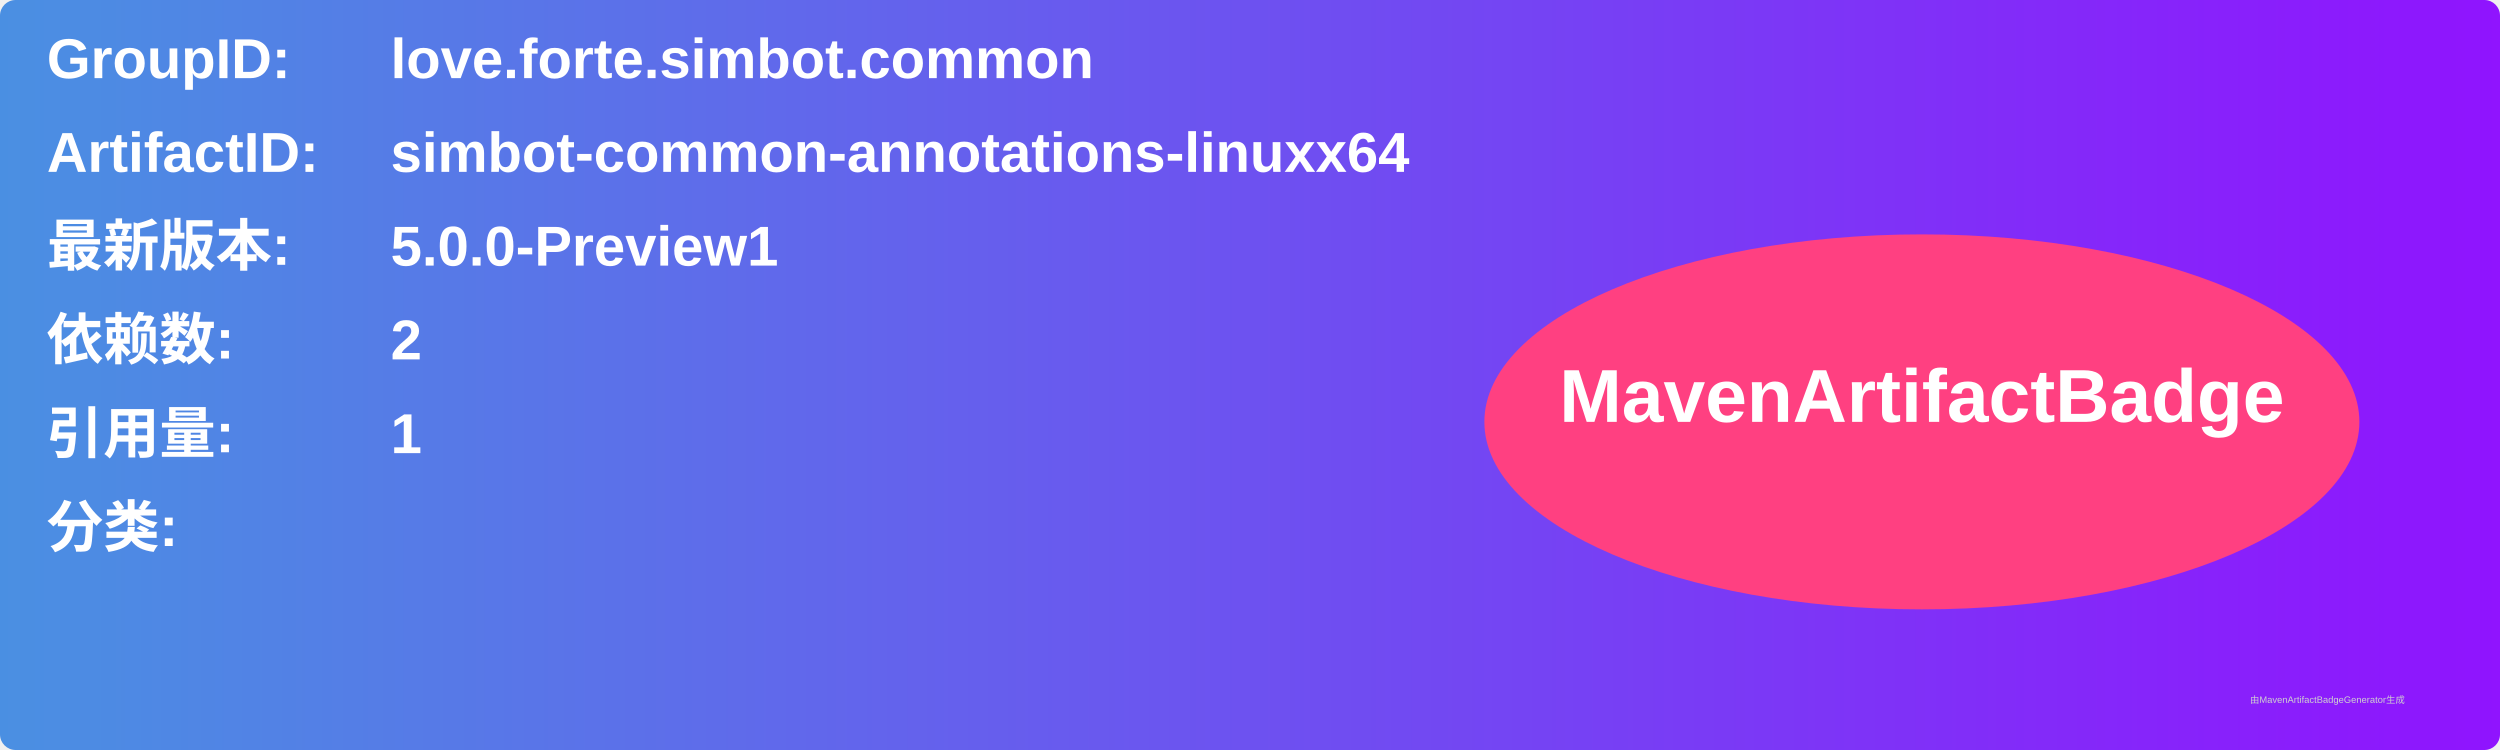
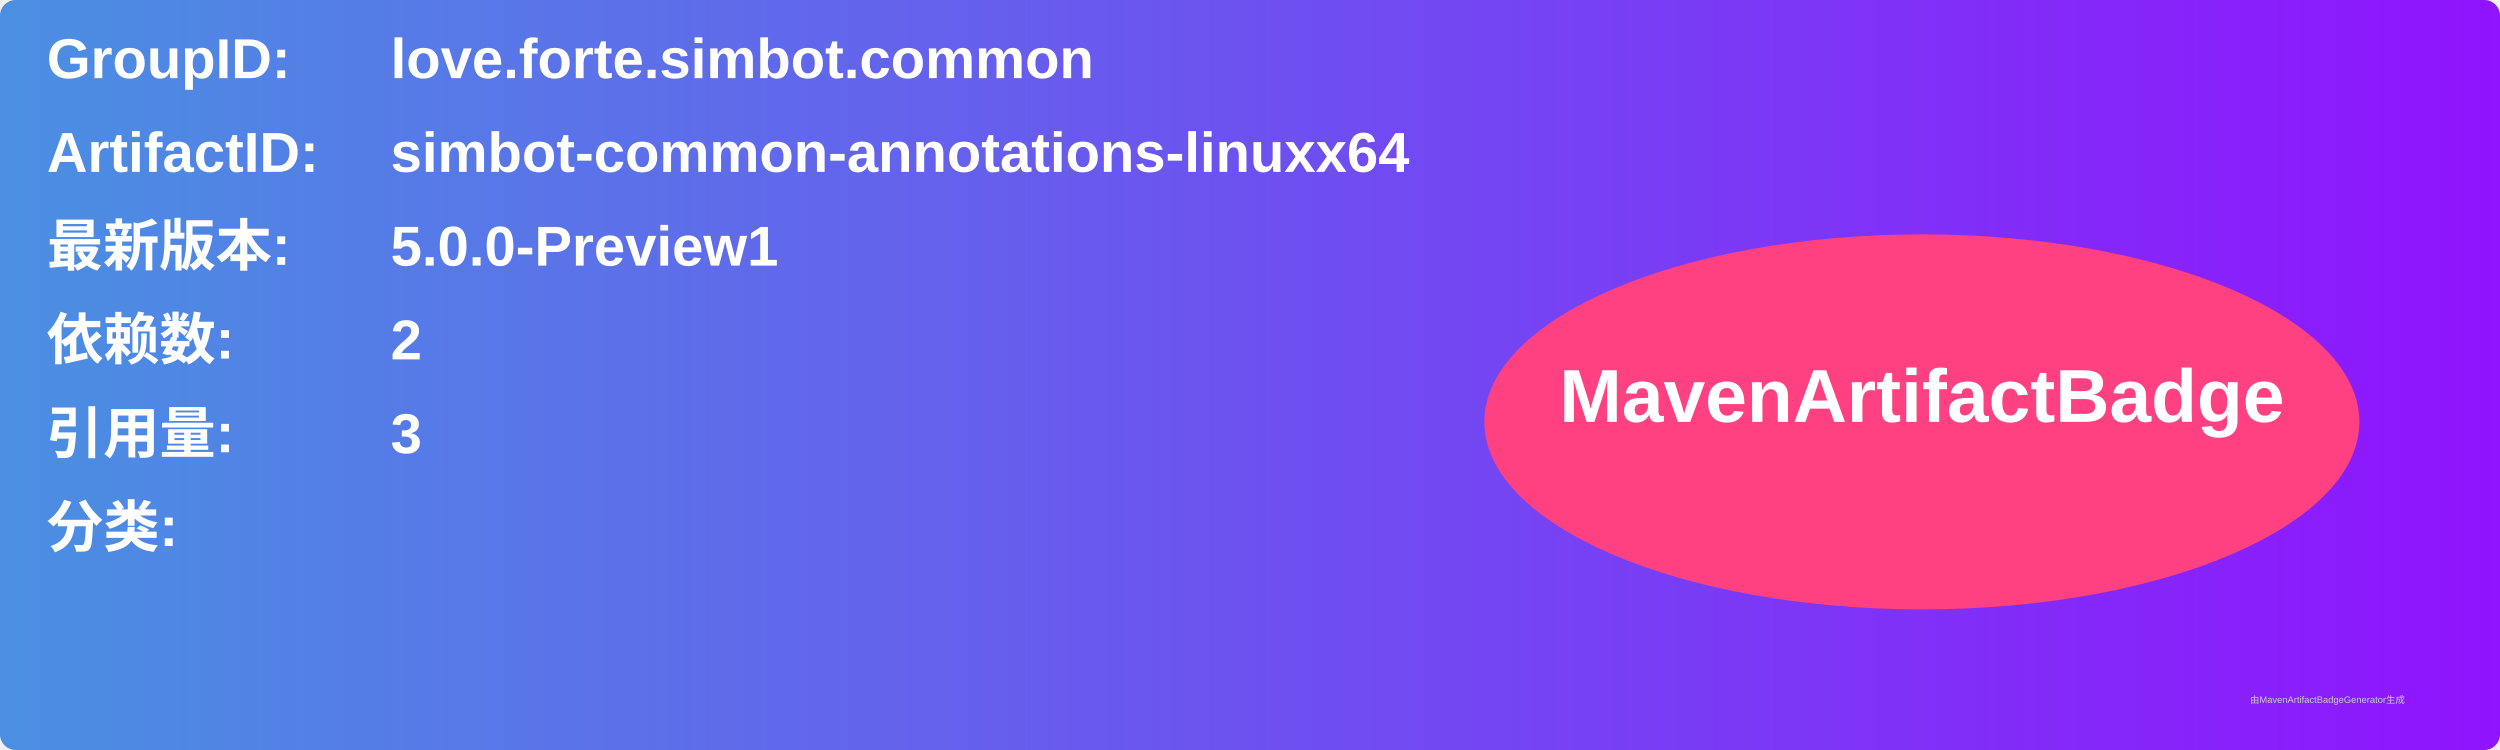
<svg xmlns="http://www.w3.org/2000/svg" width="800" height="240" viewBox="0 0 800 240">
  <linearGradient id="grad" x1="0%" y1="0%" x2="100%" y2="0%">
    <stop offset="0%" stop-color="#4a90e2" />
    <stop offset="100%" stop-color="#9013fe" />
  </linearGradient>
  <rect width="100%" height="100%" rx="5" ry="5" fill="url(#grad)" />
  <g transform="translate(15, 15)">
    <text x="0" y="10" font-family="Arial" font-size="18" fill="white" font-weight="bold" width="260">GroupID:</text>
    <text x="110" y="10" font-family="Arial" font-size="18" fill="white" font-weight="bold" width="460">love.forte.simbot.common</text>
    <text x="0" y="40" font-family="Arial" font-size="18" fill="white" font-weight="bold" width="260">ArtifactID:</text>
    <text x="110" y="40" font-family="Arial" font-size="18" fill="white" font-weight="bold" width="460">simbot-common-annotations-linuxx64</text>
    <text x="0" y="70" font-family="Arial" font-size="18" fill="white" font-weight="bold">最新版本:</text>
    <text x="110" y="70" font-family="Arial" font-size="18" fill="white" font-weight="bold">
      <tspan font-weight="bold">5.0.0-Preview1</tspan>
    </text>
    <text x="0" y="100" font-family="Arial" font-size="18" fill="white" font-weight="bold">依赖数: </text>
    <text x="110" y="100" font-family="Arial" font-size="18" fill="white">
      <tspan font-weight="bold">2</tspan>
    </text>
    <text x="0" y="130" font-family="Arial" font-size="18" fill="white" font-weight="bold">引用量: </text>
    <text x="110" y="130" font-family="Arial" font-size="18" fill="white">
-       <tspan font-weight="bold">1</tspan>
+       <tspan font-weight="bold">3</tspan>
    </text>
    <text x="0" y="160" font-family="Arial" font-size="18" fill="white" font-weight="bold">分类:</text>
    <text x="10" y="190" font-family="Arial" font-size="10" fill="white">
      <tspan font-weight="bold" />
    </text>
    <ellipse cx="600" cy="120" rx="140" ry="60" fill="#ff4081" />
    <text x="600" y="120" text-anchor="middle" font-family="Arial" font-size="24" fill="white" font-weight="bold">MavenArtifactBadge</text>
  </g>
  <text x="720" y="225" font-family="Arial" font-size="3" fill="#d0d0d0">由MavenArtifactBadgeGenerator生成</text>
</svg>
